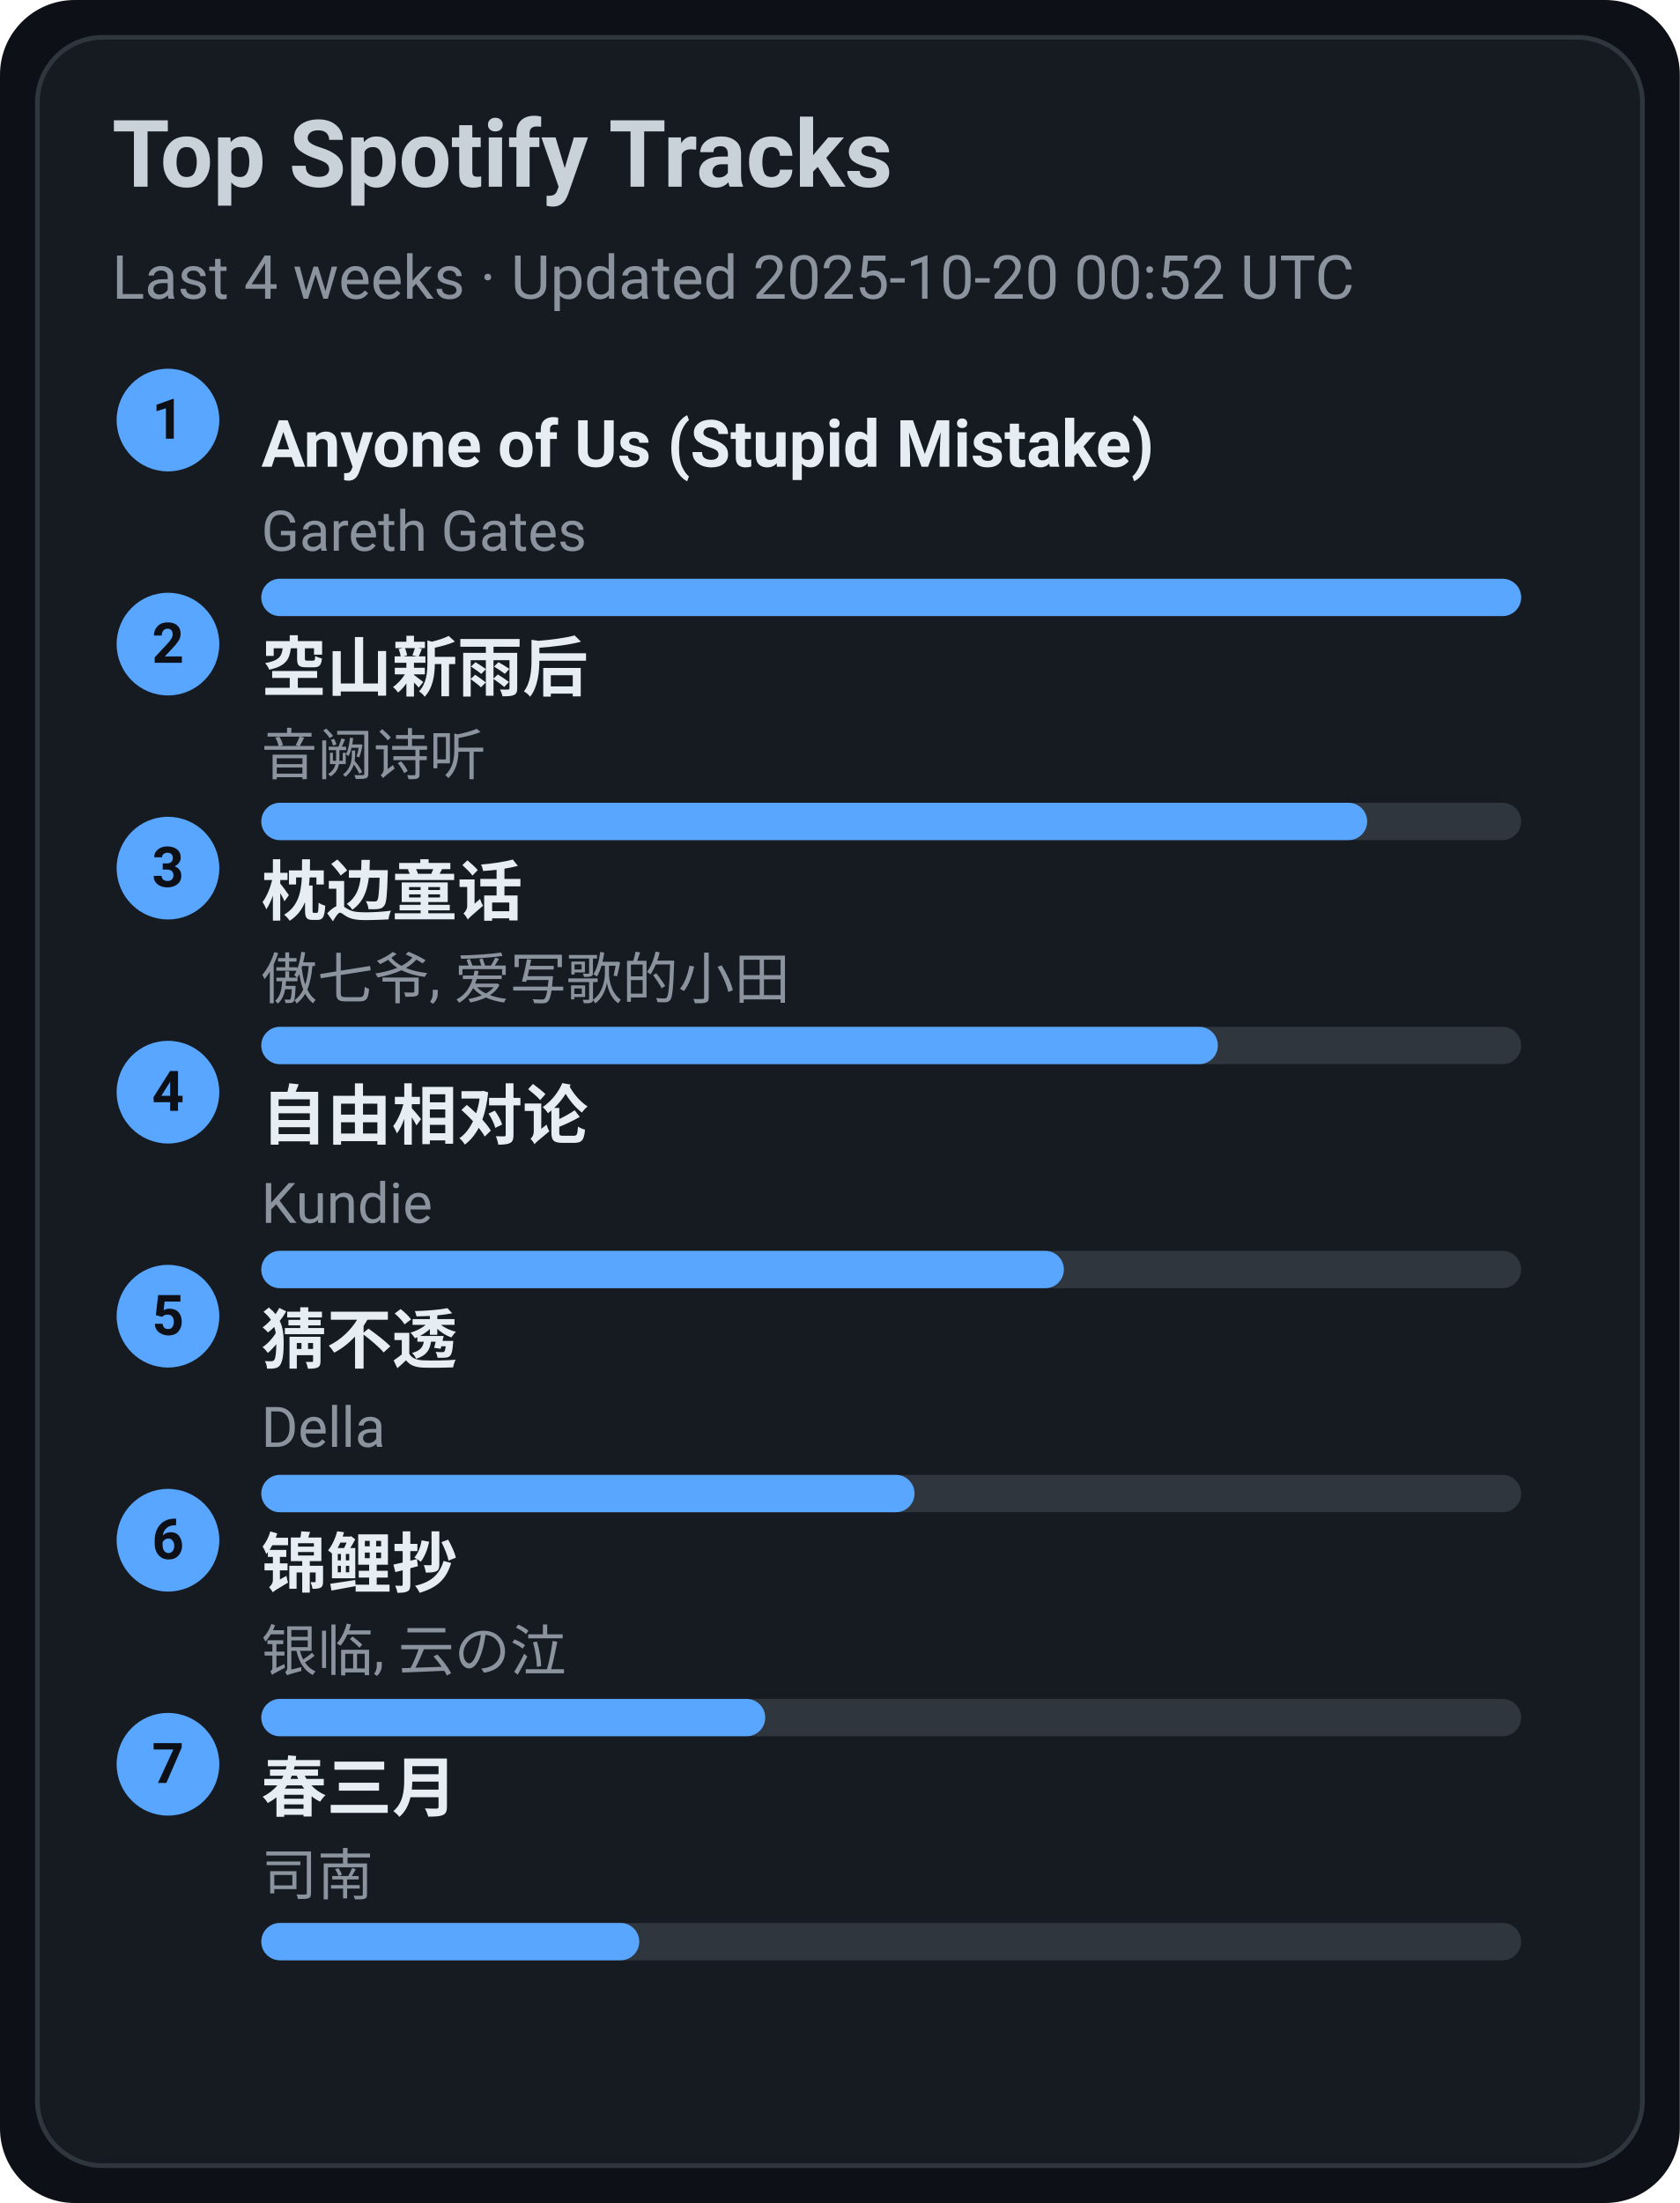
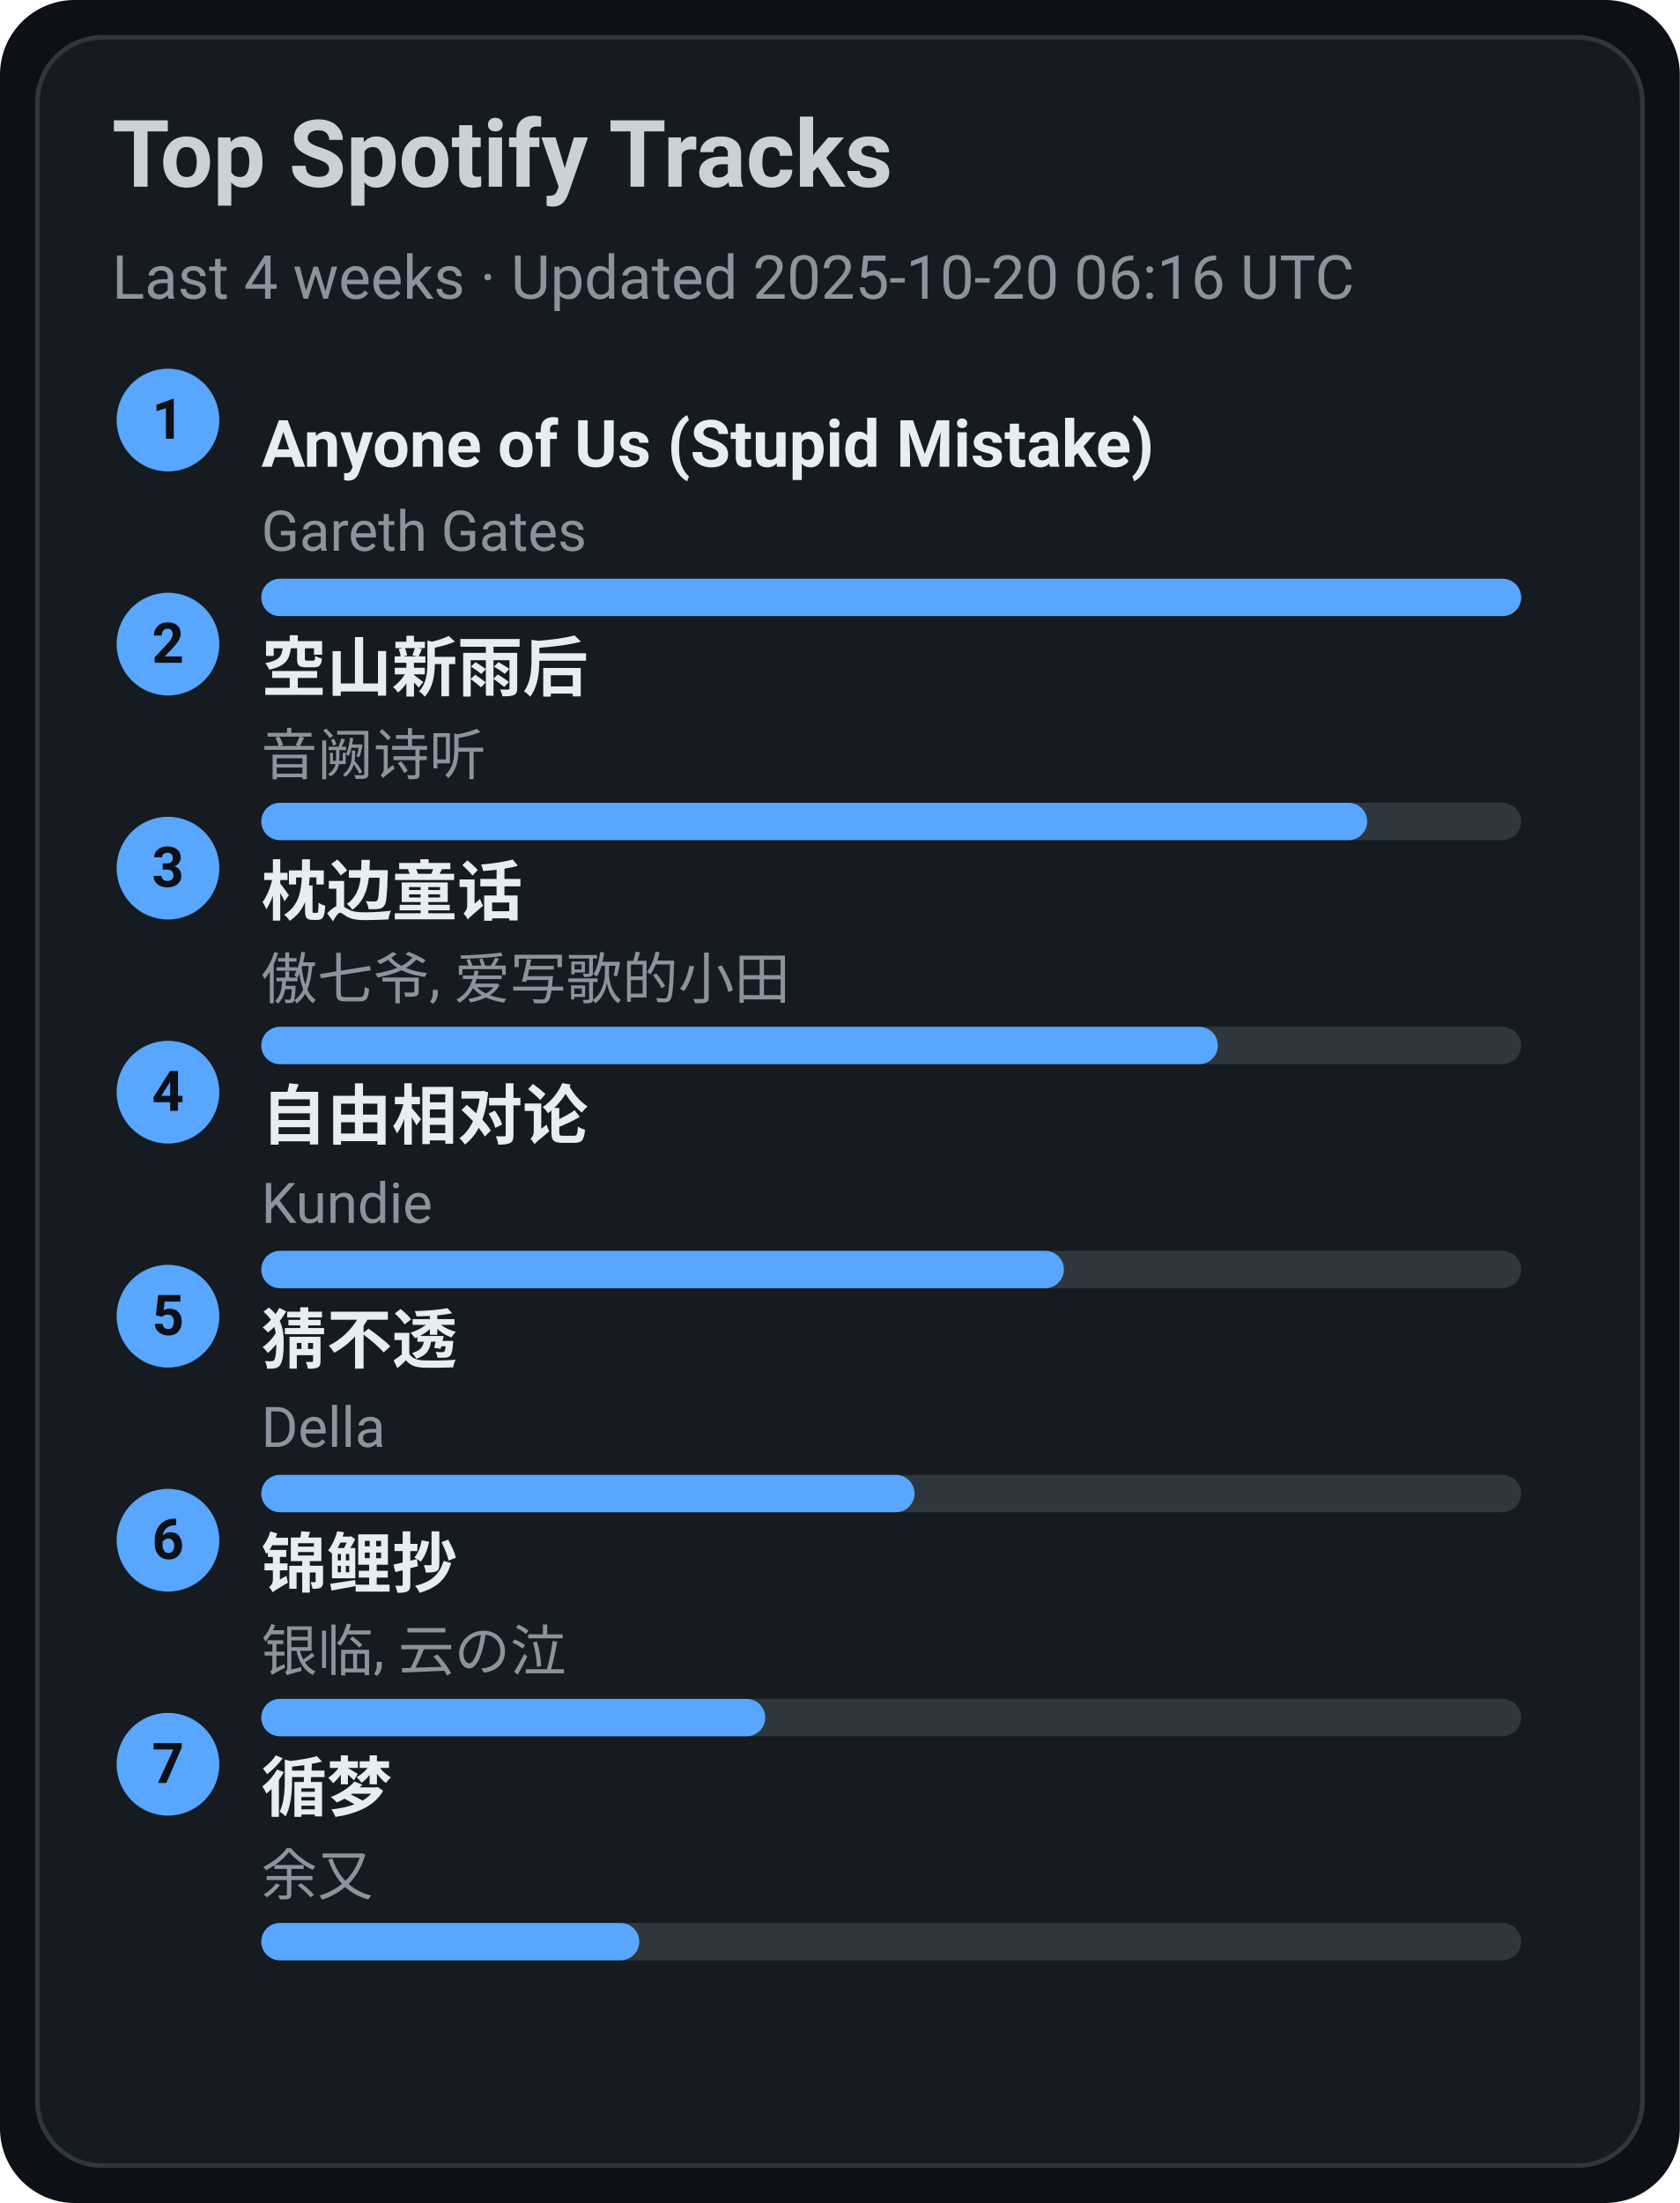
<svg xmlns="http://www.w3.org/2000/svg" width="360" height="472" viewBox="0 0 360 472">
  <style>text{font-family:-apple-system,BlinkMacSystemFont,Segoe UI,Roboto,Ubuntu,Helvetica Neue,Arial,Noto Sans,sans-serif}</style>
  <rect width="360" height="472" rx="16" fill="#0d1117" />
  <rect x="8" y="8" width="344" height="456" rx="14" fill="#161b22" stroke="#30363d" />
  <text x="24" y="40" font-size="20" fill="#c9d1d9" font-weight="600">Top Spotify Tracks</text>
-   <text x="24" y="64" font-size="13" fill="#8b949e">Last 4 weeks · Updated 2025-10-20 00:52 UTC</text>
+   <text x="24" y="64" font-size="13" fill="#8b949e">Last 4 weeks · Updated 2025-10-20 06:16 UTC</text>
  <circle cx="36" cy="90" r="11" fill="#58a6ff" />
  <text x="36" y="94" text-anchor="middle" font-size="12" fill="#0d1117" font-weight="700">1</text>
  <a href="https://open.spotify.com/track/7KZo8AI9F3Vnn3FXEYBL9f" target="_blank" rel="noopener noreferrer">
    <text x="56" y="100" font-size="14" fill="#e6edf3" font-weight="600">Anyone of Us (Stupid Mistake)</text>
  </a>
  <text x="56" y="118" font-size="12" fill="#8b949e">Gareth Gates</text>
  <rect x="56" y="124" width="270" height="8" rx="4" fill="#30363d" />
  <rect x="56" y="124" width="270" height="8" rx="4" fill="#58a6ff" />
  <circle cx="36" cy="138" r="11" fill="#58a6ff" />
  <text x="36" y="142" text-anchor="middle" font-size="12" fill="#0d1117" font-weight="700">2</text>
  <a href="https://open.spotify.com/track/7c1D58U8AIVOGlYzh5U6sk" target="_blank" rel="noopener noreferrer">
    <text x="56" y="148" font-size="14" fill="#e6edf3" font-weight="600">空山新雨后</text>
  </a>
  <text x="56" y="166" font-size="12" fill="#8b949e">音阙诗听</text>
  <rect x="56" y="172" width="270" height="8" rx="4" fill="#30363d" />
  <rect x="56" y="172" width="237" height="8" rx="4" fill="#58a6ff" />
  <circle cx="36" cy="186" r="11" fill="#58a6ff" />
  <text x="36" y="190" text-anchor="middle" font-size="12" fill="#0d1117" font-weight="700">3</text>
  <a href="https://open.spotify.com/track/3I8tlHNA9NM8dL0B23xGIY" target="_blank" rel="noopener noreferrer">
    <text x="56" y="196" font-size="14" fill="#e6edf3" font-weight="600">枕边童话</text>
  </a>
  <text x="56" y="214" font-size="12" fill="#8b949e">傲七爷, 爱写歌的小田</text>
  <rect x="56" y="220" width="270" height="8" rx="4" fill="#30363d" />
  <rect x="56" y="220" width="205" height="8" rx="4" fill="#58a6ff" />
  <circle cx="36" cy="234" r="11" fill="#58a6ff" />
  <text x="36" y="238" text-anchor="middle" font-size="12" fill="#0d1117" font-weight="700">4</text>
  <a href="https://open.spotify.com/track/1np2B0M4TkyE1xgpjG4dJn" target="_blank" rel="noopener noreferrer">
    <text x="56" y="244" font-size="14" fill="#e6edf3" font-weight="600">自由相对论</text>
  </a>
  <text x="56" y="262" font-size="12" fill="#8b949e">Kundie</text>
  <rect x="56" y="268" width="270" height="8" rx="4" fill="#30363d" />
  <rect x="56" y="268" width="172" height="8" rx="4" fill="#58a6ff" />
  <circle cx="36" cy="282" r="11" fill="#58a6ff" />
  <text x="36" y="286" text-anchor="middle" font-size="12" fill="#0d1117" font-weight="700">5</text>
  <a href="https://open.spotify.com/track/5FGzM47D9MUa0y7qb2D0Ix" target="_blank" rel="noopener noreferrer">
    <text x="56" y="292" font-size="14" fill="#e6edf3" font-weight="600">猜不透</text>
  </a>
  <text x="56" y="310" font-size="12" fill="#8b949e">Della</text>
  <rect x="56" y="316" width="270" height="8" rx="4" fill="#30363d" />
  <rect x="56" y="316" width="140" height="8" rx="4" fill="#58a6ff" />
  <circle cx="36" cy="330" r="11" fill="#58a6ff" />
  <text x="36" y="334" text-anchor="middle" font-size="12" fill="#0d1117" font-weight="700">6</text>
  <a href="https://open.spotify.com/track/1KBIv1xAf0VhKsHrZaTVKu" target="_blank" rel="noopener noreferrer">
    <text x="56" y="340" font-size="14" fill="#e6edf3" font-weight="600">锦鲤抄</text>
  </a>
  <text x="56" y="358" font-size="12" fill="#8b949e">银临, 云の泣</text>
  <rect x="56" y="364" width="270" height="8" rx="4" fill="#30363d" />
  <rect x="56" y="364" width="108" height="8" rx="4" fill="#58a6ff" />
  <circle cx="36" cy="378" r="11" fill="#58a6ff" />
  <text x="36" y="382" text-anchor="middle" font-size="12" fill="#0d1117" font-weight="700">7</text>
-   <a href="https://open.spotify.com/track/5A9BOP4WTk2UayDlMb8w98" target="_blank" rel="noopener noreferrer">
-     <text x="56" y="388" font-size="14" fill="#e6edf3" font-weight="600">春三月</text>
+   <a href="https://open.spotify.com/track/3T6lSzn482CcBelHE1f015" target="_blank" rel="noopener noreferrer">
+     <text x="56" y="388" font-size="14" fill="#e6edf3" font-weight="600">循梦</text>
  </a>
-   <text x="56" y="406" font-size="12" fill="#8b949e">司南</text>
+   <text x="56" y="406" font-size="12" fill="#8b949e">余又</text>
  <rect x="56" y="412" width="270" height="8" rx="4" fill="#30363d" />
  <rect x="56" y="412" width="81" height="8" rx="4" fill="#58a6ff" />
</svg>
